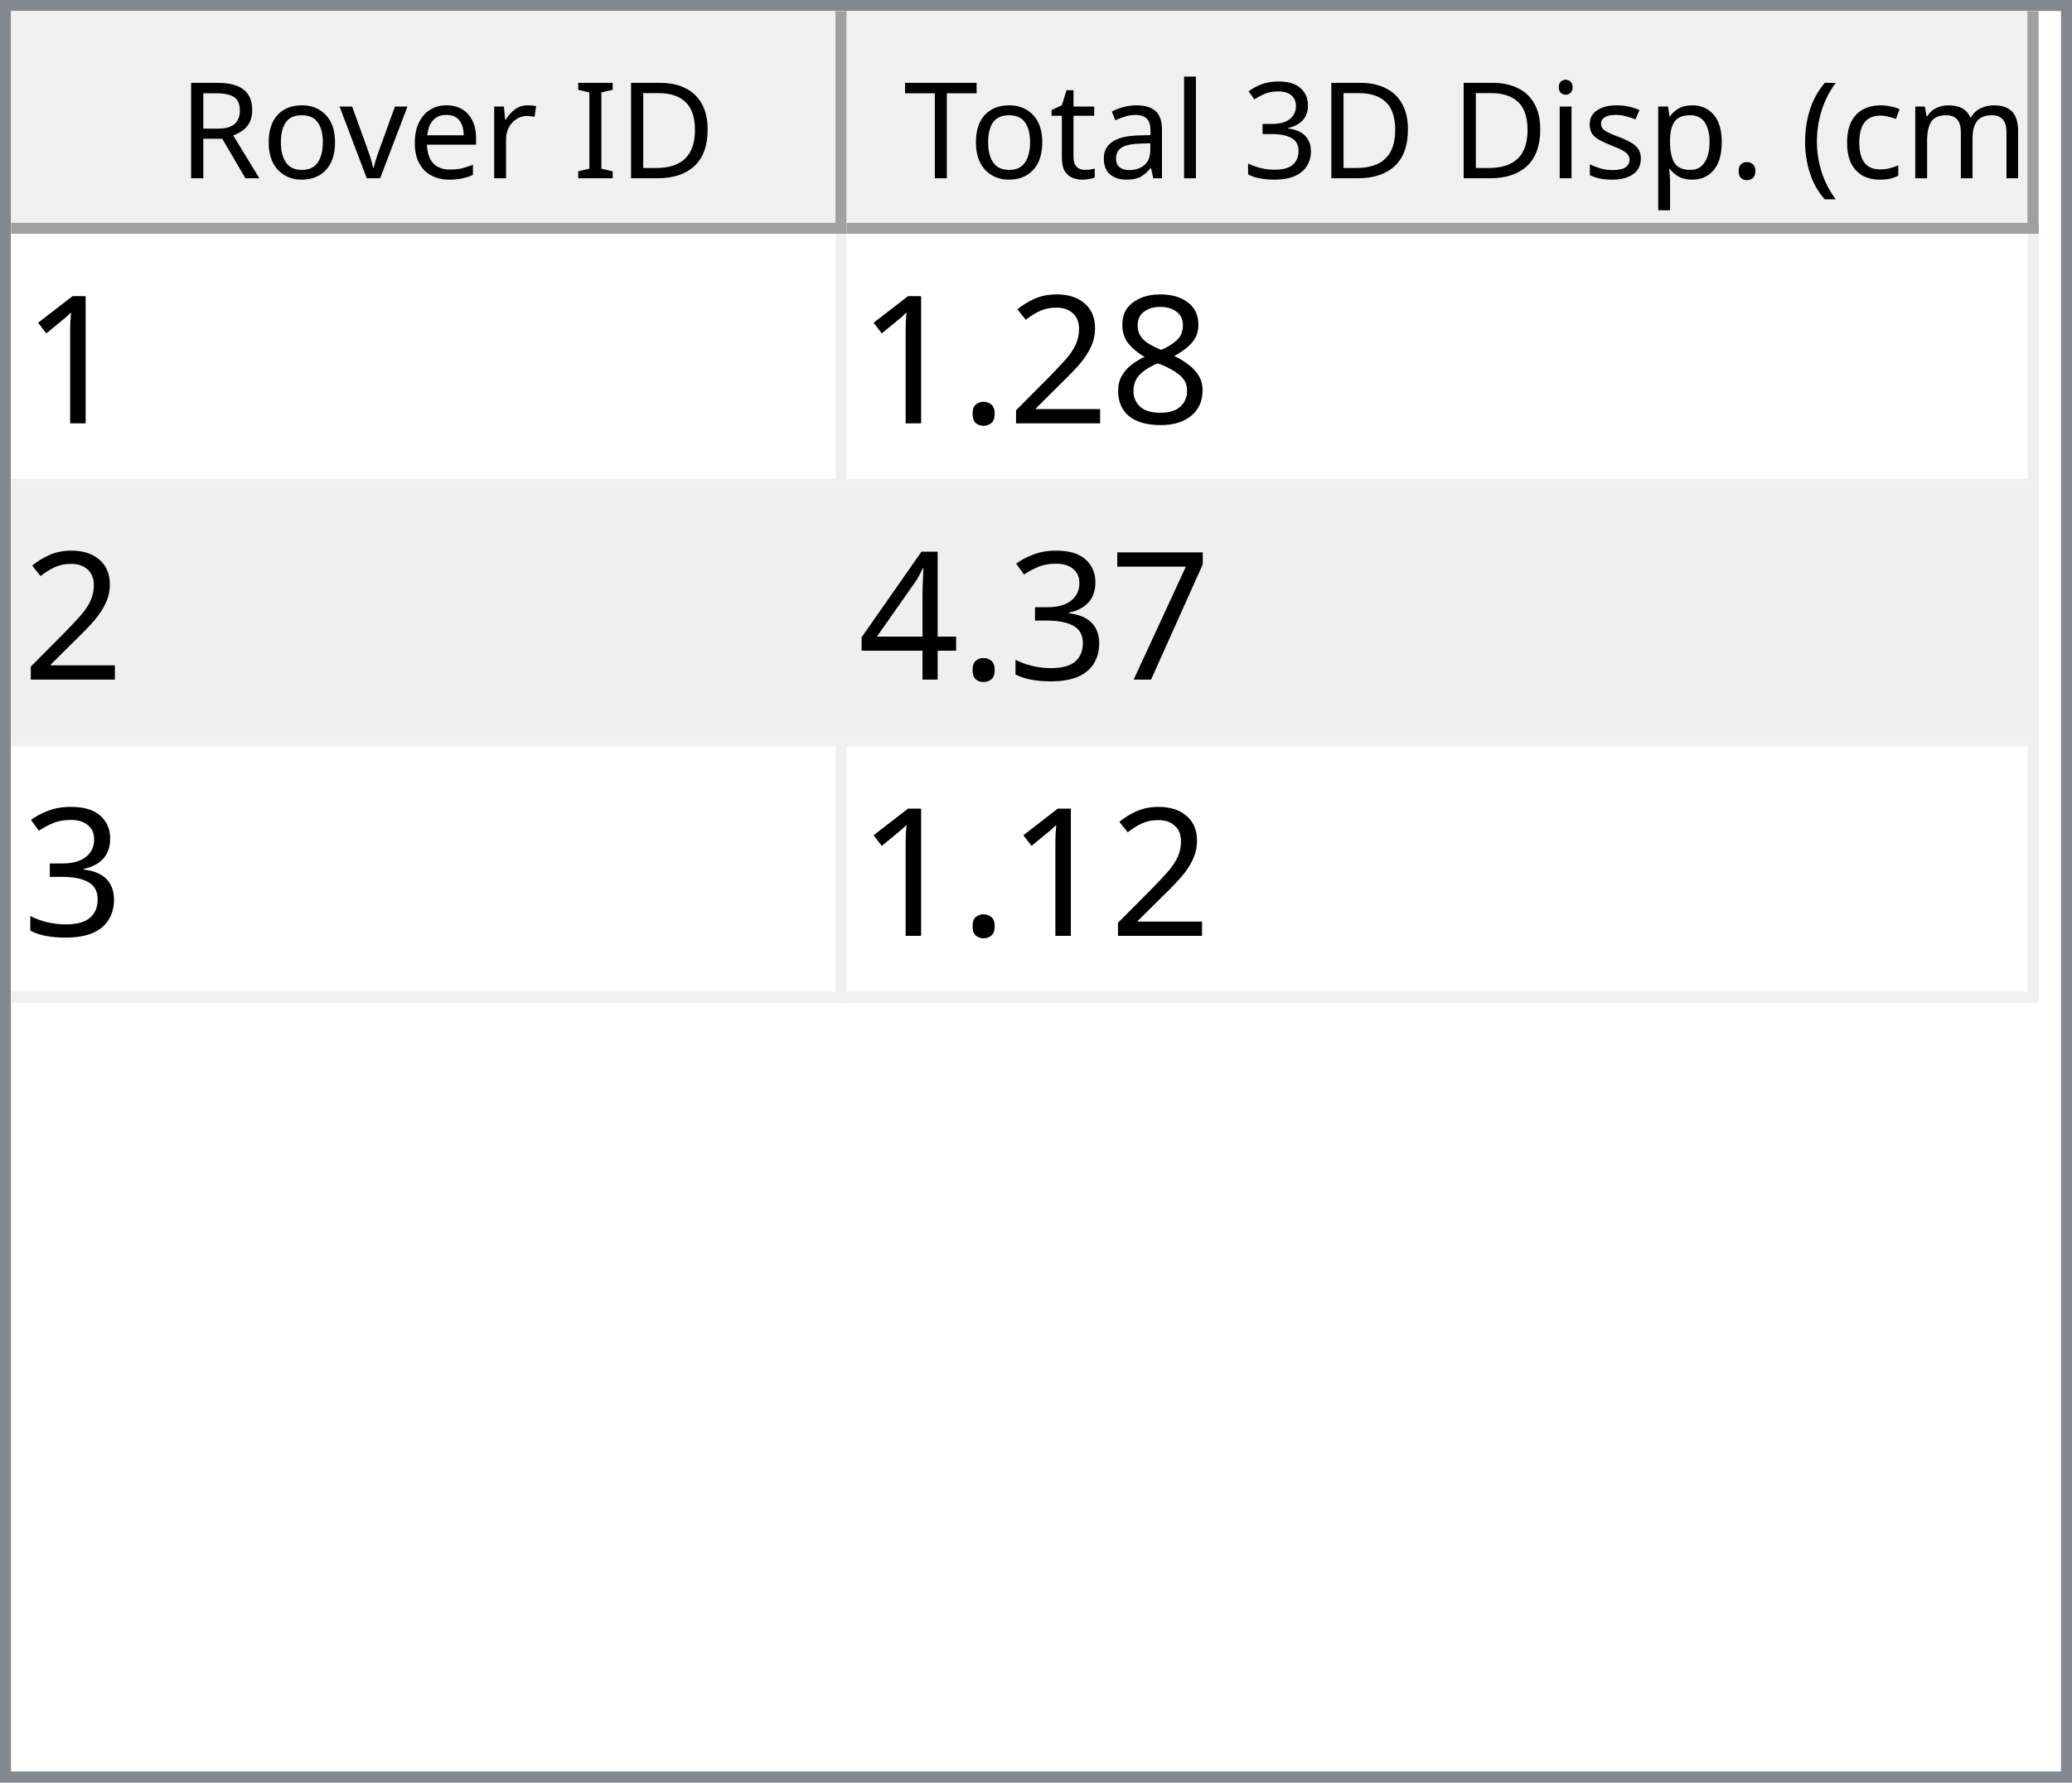
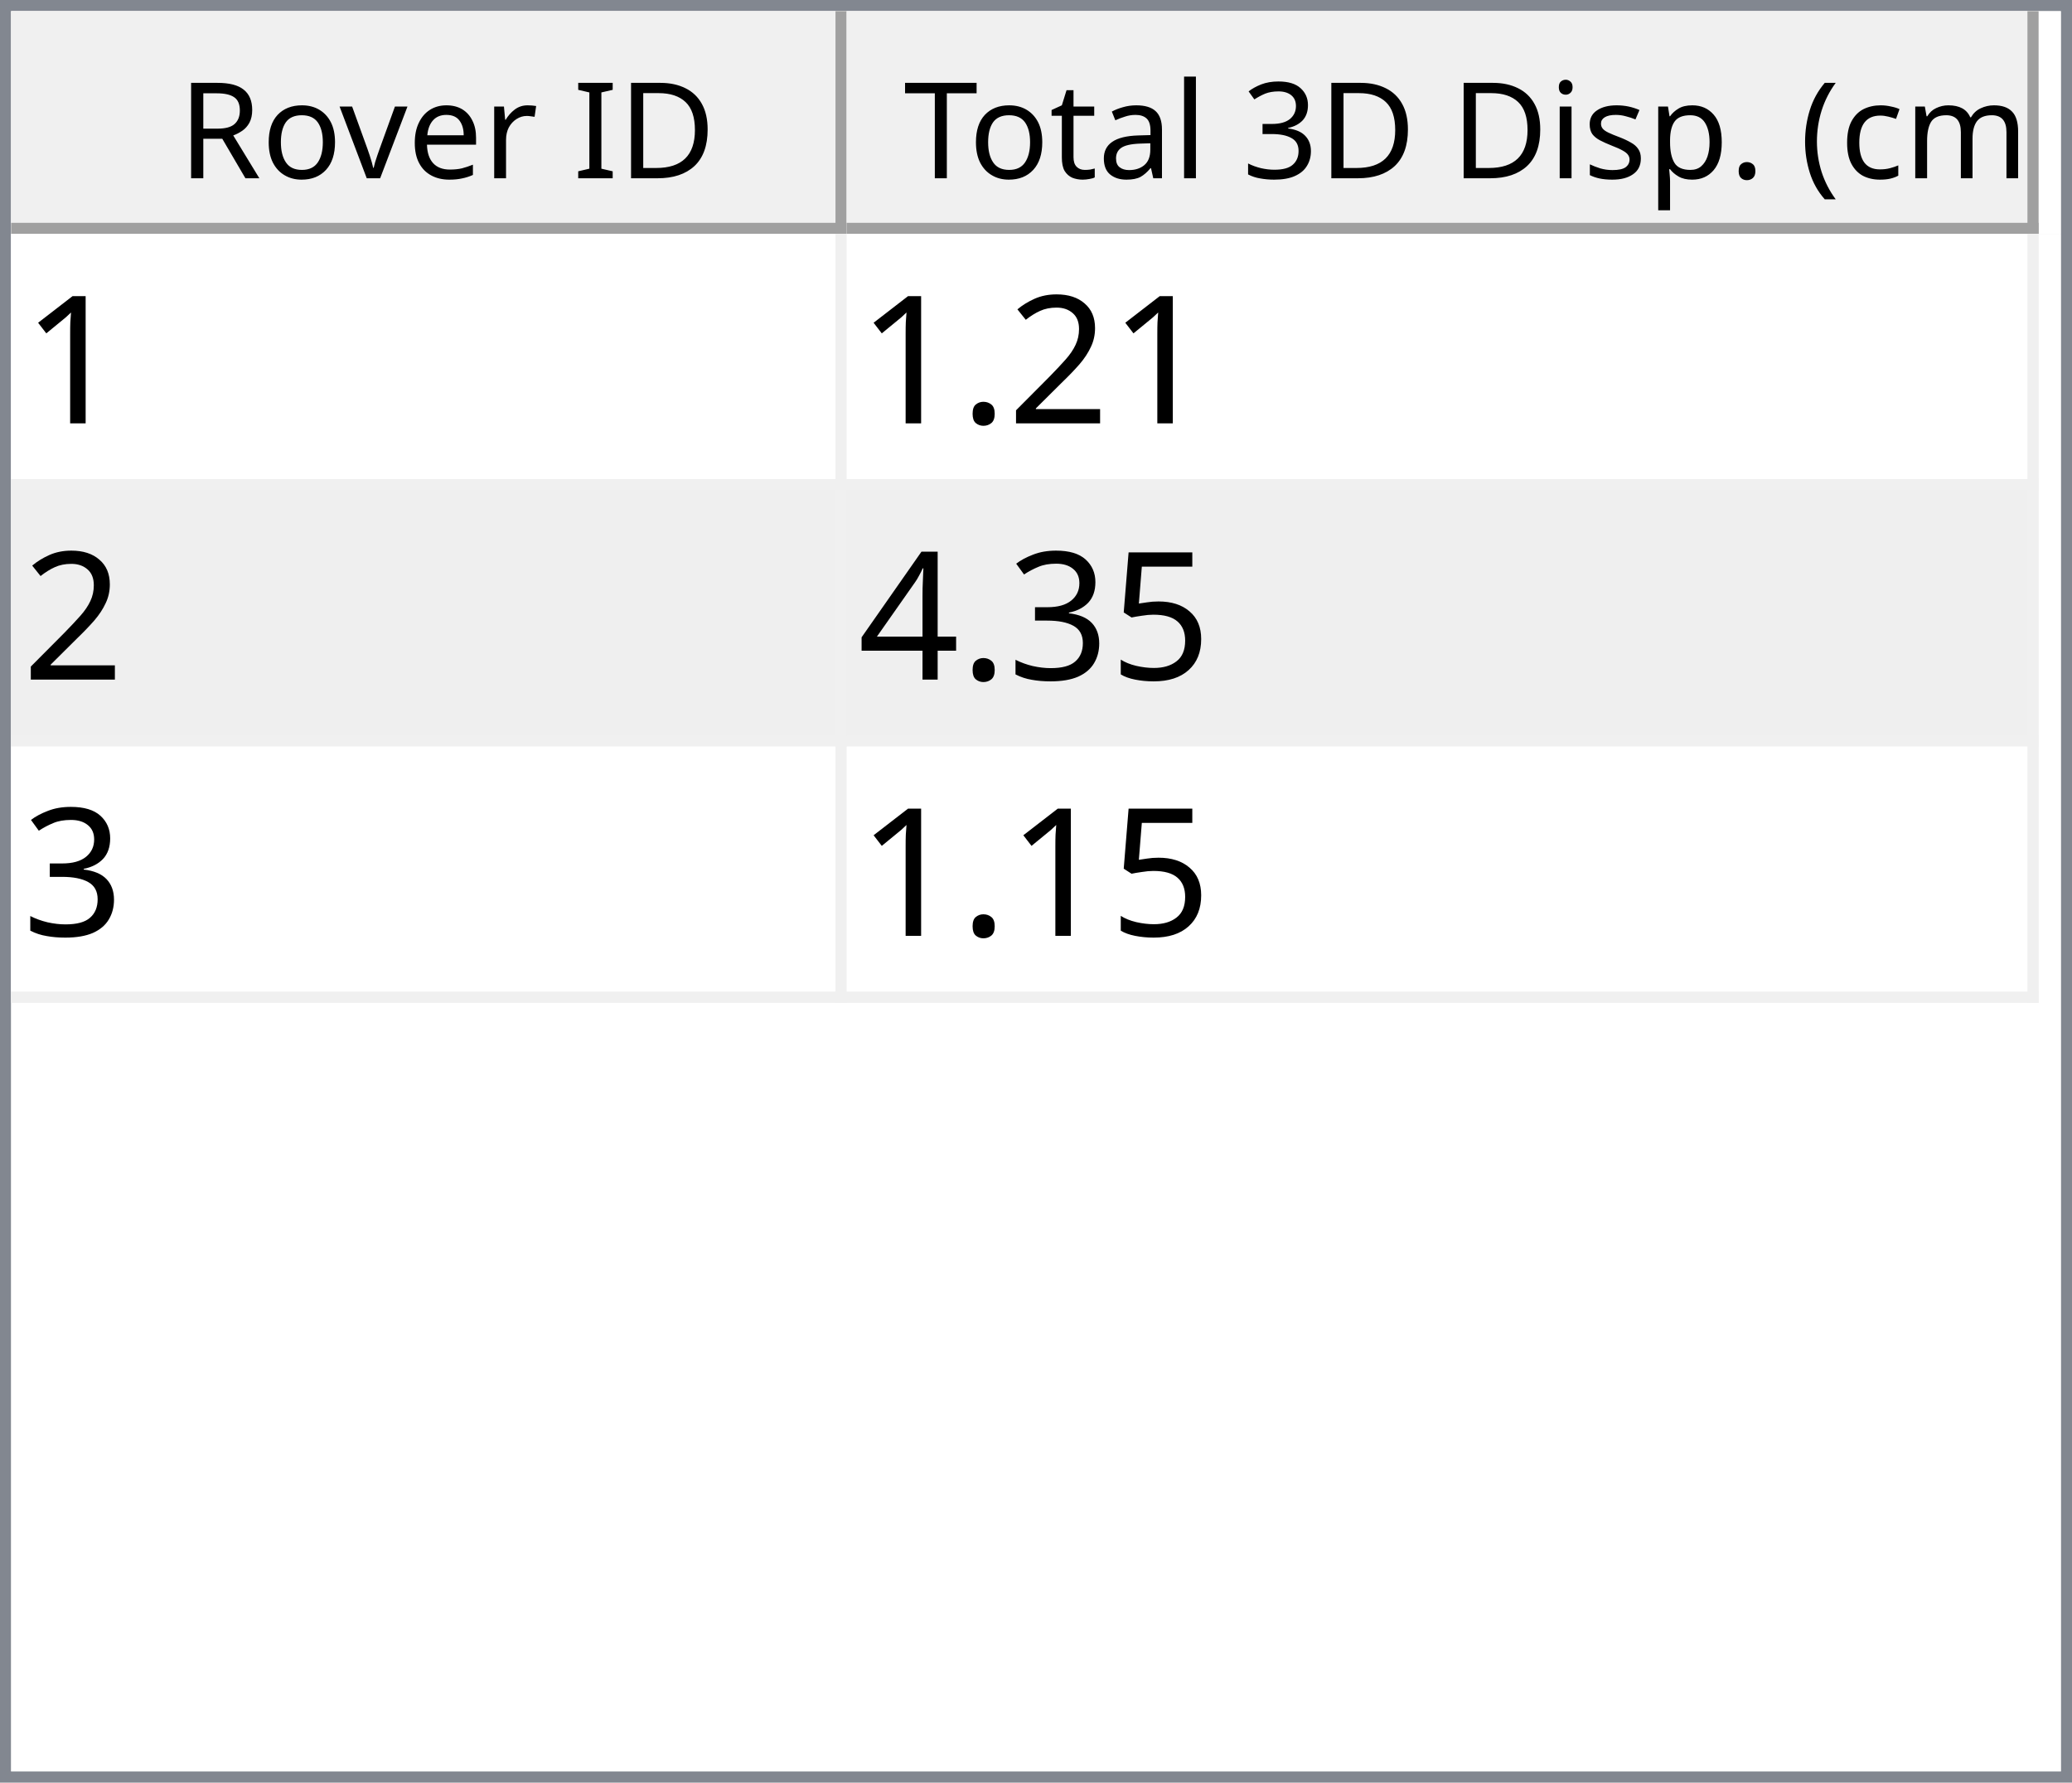
<svg xmlns="http://www.w3.org/2000/svg" style="fill-opacity:1; color-rendering:auto; color-interpolation:auto; text-rendering:auto; stroke:black; stroke-linecap:square; stroke-miterlimit:10; shape-rendering:auto; stroke-opacity:1; fill:black; stroke-dasharray:none; font-weight:normal; stroke-width:1; font-family:'Dialog'; font-style:normal; stroke-linejoin:miter; font-size:12px; stroke-dashoffset:0; image-rendering:auto;" width="186" height="160">
  <defs id="genericDefs" />
  <g>
    <defs id="defs1">
      <clipPath clipPathUnits="userSpaceOnUse" id="clipPath1">
        <path d="M0 0 L186 0 L186 160 L0 160 L0 0 Z" />
      </clipPath>
      <clipPath clipPathUnits="userSpaceOnUse" id="clipPath2">
        <path d="M0 0 L0 160 L186 160 L186 0 Z" />
      </clipPath>
      <clipPath clipPathUnits="userSpaceOnUse" id="clipPath3">
        <path d="M0 0 L0 20 L184 20 L184 0 Z" />
      </clipPath>
      <clipPath clipPathUnits="userSpaceOnUse" id="clipPath4">
        <path d="M0 0 L0 20 L75 20 L75 0 Z" />
      </clipPath>
      <clipPath clipPathUnits="userSpaceOnUse" id="clipPath5">
        <path d="M1 1 L1 19 L74 19 L74 1 Z" />
      </clipPath>
      <clipPath clipPathUnits="userSpaceOnUse" id="clipPath6">
        <path d="M0 0 L0 18 L73 18 L73 0 Z" />
      </clipPath>
      <clipPath clipPathUnits="userSpaceOnUse" id="clipPath7">
        <path d="M-0.5 -0.5 L-0.5 19.5 L74.5 19.5 L74.5 -0.5 Z" />
      </clipPath>
      <clipPath clipPathUnits="userSpaceOnUse" id="clipPath8">
        <path d="M0 0 L0 20 L107 20 L107 0 Z" />
      </clipPath>
      <clipPath clipPathUnits="userSpaceOnUse" id="clipPath9">
        <path d="M1 1 L1 19 L106 19 L106 1 Z" />
      </clipPath>
      <clipPath clipPathUnits="userSpaceOnUse" id="clipPath10">
        <path d="M0 0 L0 18 L105 18 L105 0 Z" />
      </clipPath>
      <clipPath clipPathUnits="userSpaceOnUse" id="clipPath11">
        <path d="M-0.5 -0.5 L-0.5 19.5 L106.5 19.5 L106.5 -0.5 Z" />
      </clipPath>
      <clipPath clipPathUnits="userSpaceOnUse" id="clipPath12">
        <path d="M0 0 L0 138 L184 138 L184 0 Z" />
      </clipPath>
      <clipPath clipPathUnits="userSpaceOnUse" id="clipPath13">
        <path d="M0 0 L0 69 L182 69 L182 0 Z" />
      </clipPath>
      <clipPath clipPathUnits="userSpaceOnUse" id="clipPath14">
        <path d="M-0.5 -0.5 L-0.5 68.5 L181.5 68.5 L181.5 -0.5 Z" />
      </clipPath>
      <clipPath clipPathUnits="userSpaceOnUse" id="clipPath15">
        <path d="M0 0 L0 22 L74 22 L74 0 Z" />
      </clipPath>
      <clipPath clipPathUnits="userSpaceOnUse" id="clipPath16">
        <path d="M0 0 L0 22 L106 22 L106 0 Z" />
      </clipPath>
      <font horiz-adv-x="64.551" id="font1">
        <font-face ascent="107.91" descent="25.098" units-per-em="100" style="font-style:normal; font-family:Segoe UI; font-weight:normal;" />
        <missing-glyph horiz-adv-x="64.551" d="M8.109 0 L8.109 68.266 L56.453 68.266 L56.453 0 L8.109 0 ZM15.328 7.234 L49.219 7.234 L49.219 61.031 L15.328 61.031 L15.328 7.234 Z" />
        <glyph unicode="D" horiz-adv-x="70.117" d="M9.188 0 L9.188 70.016 L28.516 70.016 Q65.531 70.016 65.531 35.891 Q65.531 19.672 55.25 9.836 Q44.969 0 27.734 0 L9.188 0 ZM17.391 62.594 L17.391 7.422 L27.828 7.422 Q41.609 7.422 49.273 14.797 Q56.938 22.172 56.938 35.688 Q56.938 62.594 28.328 62.594 L17.391 62.594 Z" />
        <glyph unicode="I" horiz-adv-x="26.611" d="M17.391 0 L9.188 0 L9.188 70.016 L17.391 70.016 L17.391 0 Z" />
        <glyph unicode=" " horiz-adv-x="27.393" d="" />
        <glyph unicode="r" horiz-adv-x="34.766" d="M34.188 41.891 Q32.078 43.5 28.125 43.5 Q23 43.5 19.555 38.672 Q16.109 33.844 16.109 25.484 L16.109 0 L8.109 0 L8.109 50 L16.109 50 L16.109 39.703 L16.312 39.703 Q18.016 44.969 21.531 47.922 Q25.047 50.875 29.391 50.875 Q32.516 50.875 34.188 50.203 L34.188 41.891 Z" />
        <glyph unicode="e" horiz-adv-x="52.295" d="M48.297 23 L12.984 23 Q13.188 14.656 17.484 10.109 Q21.781 5.562 29.297 5.562 Q37.75 5.562 44.828 11.141 L44.828 3.609 Q38.234 -1.172 27.391 -1.172 Q16.797 -1.172 10.742 5.641 Q4.688 12.453 4.688 24.812 Q4.688 36.469 11.305 43.82 Q17.922 51.172 27.734 51.172 Q37.547 51.172 42.922 44.828 Q48.297 38.484 48.297 27.203 L48.297 23 ZM40.094 29.781 Q40.047 36.719 36.75 40.578 Q33.453 44.438 27.594 44.438 Q21.922 44.438 17.969 40.383 Q14.016 36.328 13.094 29.781 L40.094 29.781 Z" />
        <glyph unicode="v" horiz-adv-x="47.9" d="M47.406 50 L27.484 0 L19.625 0 L0.688 50 L9.469 50 L22.172 13.672 Q23.578 9.672 23.922 6.688 L24.125 6.688 Q24.609 10.453 25.688 13.484 L38.969 50 L47.406 50 Z" />
        <glyph unicode="o" horiz-adv-x="58.594" d="M29 -1.172 Q17.922 -1.172 11.305 5.836 Q4.688 12.844 4.688 24.422 Q4.688 37.016 11.57 44.094 Q18.453 51.172 30.172 51.172 Q41.359 51.172 47.633 44.289 Q53.906 37.406 53.906 25.203 Q53.906 13.234 47.141 6.031 Q40.375 -1.172 29 -1.172 ZM29.594 44.438 Q21.875 44.438 17.383 39.188 Q12.891 33.938 12.891 24.703 Q12.891 15.828 17.43 10.695 Q21.969 5.562 29.594 5.562 Q37.359 5.562 41.531 10.594 Q45.703 15.625 45.703 24.906 Q45.703 34.281 41.531 39.359 Q37.359 44.438 29.594 44.438 Z" />
        <glyph unicode="R" horiz-adv-x="59.814" d="M59.375 0 L49.609 0 L37.891 19.625 Q36.281 22.359 34.766 24.289 Q33.25 26.219 31.664 27.438 Q30.078 28.656 28.25 29.219 Q26.422 29.781 24.125 29.781 L17.391 29.781 L17.391 0 L9.188 0 L9.188 70.016 L30.078 70.016 Q34.672 70.016 38.555 68.867 Q42.438 67.719 45.289 65.375 Q48.141 63.031 49.758 59.547 Q51.375 56.062 51.375 51.375 Q51.375 47.703 50.273 44.656 Q49.172 41.609 47.148 39.211 Q45.125 36.812 42.266 35.133 Q39.406 33.453 35.844 32.516 L35.844 32.328 Q37.594 31.547 38.891 30.547 Q40.188 29.547 41.359 28.18 Q42.531 26.812 43.68 25.078 Q44.828 23.344 46.234 21.047 L59.375 0 ZM17.391 62.594 L17.391 37.203 L28.516 37.203 Q31.594 37.203 34.203 38.133 Q36.812 39.062 38.719 40.797 Q40.625 42.531 41.703 45.047 Q42.781 47.562 42.781 50.688 Q42.781 56.297 39.141 59.445 Q35.5 62.594 28.609 62.594 L17.391 62.594 Z" />
        <glyph unicode=")" horiz-adv-x="30.176" d="M8.297 -15.922 L1.172 -15.922 Q16.406 2.344 16.406 26.812 Q16.406 51.469 1.078 70.016 L8.297 70.016 Q23.531 52.156 23.531 26.703 Q23.531 1.375 8.297 -15.922 Z" />
        <glyph unicode="m" horiz-adv-x="86.133" d="M79.109 0 L71.094 0 L71.094 28.719 Q71.094 37.016 68.531 40.727 Q65.969 44.438 59.906 44.438 Q54.781 44.438 51.195 39.75 Q47.609 35.062 47.609 28.516 L47.609 0 L39.594 0 L39.594 29.688 Q39.594 44.438 28.219 44.438 Q22.953 44.438 19.531 40.016 Q16.109 35.594 16.109 28.516 L16.109 0 L8.109 0 L8.109 50 L16.109 50 L16.109 42.094 L16.312 42.094 Q21.625 51.172 31.844 51.172 Q36.969 51.172 40.773 48.312 Q44.578 45.453 46 40.828 Q51.562 51.172 62.594 51.172 Q79.109 51.172 79.109 30.812 L79.109 0 Z" />
        <glyph unicode="c" horiz-adv-x="46.191" d="M42.188 2.297 Q36.422 -1.172 28.516 -1.172 Q17.828 -1.172 11.258 5.789 Q4.688 12.75 4.688 23.828 Q4.688 36.188 11.766 43.68 Q18.844 51.172 30.672 51.172 Q37.25 51.172 42.281 48.734 L42.281 40.531 Q36.719 44.438 30.375 44.438 Q22.703 44.438 17.797 38.945 Q12.891 33.453 12.891 24.516 Q12.891 15.719 17.508 10.641 Q22.125 5.562 29.891 5.562 Q36.422 5.562 42.188 9.906 L42.188 2.297 Z" />
        <glyph unicode="(" horiz-adv-x="30.176" d="M29.109 -15.922 L21.969 -15.922 Q6.844 1.375 6.844 26.703 Q6.844 52.156 21.969 70.016 L29.203 70.016 Q13.875 51.469 13.875 26.812 Q13.875 2.344 29.109 -15.922 Z" />
        <glyph unicode="." horiz-adv-x="21.68" d="M10.891 -1.078 Q8.641 -1.078 7.055 0.539 Q5.469 2.156 5.469 4.391 Q5.469 6.641 7.055 8.273 Q8.641 9.906 10.891 9.906 Q13.188 9.906 14.797 8.273 Q16.406 6.641 16.406 4.391 Q16.406 2.156 14.797 0.539 Q13.188 -1.078 10.891 -1.078 Z" />
        <glyph unicode="p" horiz-adv-x="58.789" d="M16.312 7.234 L16.109 7.234 L16.109 -23 L8.109 -23 L8.109 50 L16.109 50 L16.109 41.219 L16.312 41.219 Q22.219 51.172 33.594 51.172 Q43.266 51.172 48.688 44.461 Q54.109 37.75 54.109 26.469 Q54.109 13.922 48 6.375 Q41.891 -1.172 31.297 -1.172 Q21.578 -1.172 16.312 7.234 ZM16.109 27.391 L16.109 20.406 Q16.109 14.203 20.141 9.883 Q24.172 5.562 30.375 5.562 Q37.641 5.562 41.773 11.133 Q45.906 16.703 45.906 26.609 Q45.906 34.969 42.047 39.703 Q38.188 44.438 31.594 44.438 Q24.609 44.438 20.359 39.578 Q16.109 34.719 16.109 27.391 Z" />
        <glyph unicode="s" horiz-adv-x="42.432" d="M5.078 1.812 L5.078 10.406 Q11.625 5.562 19.484 5.562 Q30.031 5.562 30.031 12.594 Q30.031 14.594 29.125 15.992 Q28.219 17.391 26.68 18.461 Q25.141 19.531 23.07 20.383 Q21 21.234 18.609 22.172 Q15.281 23.484 12.766 24.828 Q10.25 26.172 8.57 27.859 Q6.891 29.547 6.031 31.695 Q5.172 33.844 5.172 36.719 Q5.172 40.234 6.789 42.945 Q8.406 45.656 11.086 47.484 Q13.766 49.312 17.211 50.242 Q20.656 51.172 24.312 51.172 Q30.812 51.172 35.938 48.922 L35.938 40.828 Q30.422 44.438 23.25 44.438 Q21 44.438 19.195 43.922 Q17.391 43.406 16.094 42.477 Q14.797 41.547 14.086 40.258 Q13.375 38.969 13.375 37.406 Q13.375 35.453 14.086 34.133 Q14.797 32.812 16.164 31.789 Q17.531 30.766 19.484 29.938 Q21.438 29.109 23.922 28.125 Q27.25 26.859 29.883 25.516 Q32.516 24.172 34.375 22.484 Q36.234 20.797 37.234 18.602 Q38.234 16.406 38.234 13.375 Q38.234 9.672 36.602 6.938 Q34.969 4.203 32.234 2.398 Q29.5 0.594 25.93 -0.289 Q22.359 -1.172 18.453 -1.172 Q10.75 -1.172 5.078 1.812 Z" />
        <glyph unicode="i" horiz-adv-x="24.219" d="M12.203 62.703 Q10.062 62.703 8.547 64.164 Q7.031 65.625 7.031 67.875 Q7.031 70.125 8.547 71.609 Q10.062 73.094 12.203 73.094 Q14.406 73.094 15.945 71.609 Q17.484 70.125 17.484 67.875 Q17.484 65.719 15.945 64.211 Q14.406 62.703 12.203 62.703 ZM16.109 0 L8.109 0 L8.109 50 L16.109 50 L16.109 0 Z" />
        <glyph unicode="3" horiz-adv-x="53.906" d="M46.531 19.828 Q46.531 15.094 44.75 11.211 Q42.969 7.328 39.719 4.57 Q36.469 1.812 31.93 0.297 Q27.391 -1.219 21.922 -1.219 Q11.922 -1.219 6 2.594 L6 11.188 Q13.094 5.609 22.219 5.609 Q25.875 5.609 28.828 6.539 Q31.781 7.469 33.906 9.227 Q36.031 10.984 37.18 13.477 Q38.328 15.969 38.328 19.094 Q38.328 32.812 18.797 32.812 L12.984 32.812 L12.984 39.594 L18.5 39.594 Q35.797 39.594 35.797 52.484 Q35.797 64.406 22.609 64.406 Q15.188 64.406 8.688 59.422 L8.688 67.188 Q15.375 71.188 24.609 71.188 Q29 71.188 32.57 69.969 Q36.141 68.75 38.68 66.555 Q41.219 64.359 42.609 61.281 Q44 58.203 44 54.5 Q44 40.672 30.031 36.719 L30.031 36.531 Q33.594 36.141 36.625 34.797 Q39.656 33.453 41.852 31.305 Q44.047 29.156 45.289 26.25 Q46.531 23.344 46.531 19.828 Z" />
        <glyph unicode="l" horiz-adv-x="24.219" d="M16.109 0 L8.109 0 L8.109 74.031 L16.109 74.031 L16.109 0 Z" />
        <glyph unicode="a" horiz-adv-x="50.879" d="M43.891 0 L35.891 0 L35.891 7.812 L35.688 7.812 Q30.469 -1.172 20.312 -1.172 Q12.844 -1.172 8.617 2.781 Q4.391 6.734 4.391 13.281 Q4.391 27.297 20.906 29.594 L35.891 31.688 Q35.891 44.438 25.594 44.438 Q16.547 44.438 9.281 38.281 L9.281 46.484 Q16.656 51.172 26.266 51.172 Q43.891 51.172 43.891 32.516 L43.891 0 ZM35.891 25.297 L23.828 23.641 Q18.266 22.859 15.43 20.875 Q12.594 18.891 12.594 13.875 Q12.594 10.203 15.211 7.883 Q17.828 5.562 22.172 5.562 Q28.125 5.562 32.008 9.742 Q35.891 13.922 35.891 20.312 L35.891 25.297 Z" />
        <glyph unicode="t" horiz-adv-x="33.887" d="M31.297 0.484 Q28.469 -1.078 23.828 -1.078 Q10.688 -1.078 10.688 13.578 L10.688 43.172 L2.094 43.172 L2.094 50 L10.688 50 L10.688 62.203 L18.703 64.797 L18.703 50 L31.297 50 L31.297 43.172 L18.703 43.172 L18.703 14.984 Q18.703 9.969 20.414 7.82 Q22.125 5.672 26.078 5.672 Q29.109 5.672 31.297 7.328 L31.297 0.484 Z" />
        <glyph unicode="T" horiz-adv-x="52.393" d="M50.594 62.594 L30.375 62.594 L30.375 0 L22.172 0 L22.172 62.594 L2 62.594 L2 70.016 L50.594 70.016 L50.594 62.594 Z" />
      </font>
      <font horiz-adv-x="75.0" id="font2">
        <font-face ascent="100.537" descent="21.973" units-per-em="100" style="font-style:normal; font-family:sans-serif; font-weight:normal;" />
        <missing-glyph horiz-adv-x="75.0" d="M12.5 0 L12.5 62.5 L62.5 62.5 L62.5 0 L12.5 0 ZM14.062 1.562 L60.938 1.562 L60.938 60.938 L14.062 60.938 L14.062 1.562 Z" />
        <glyph unicode="1" horiz-adv-x="55.615" d="M37.25 0 L28.469 0 L28.469 56 Q25.297 52.984 20.141 49.953 Q14.984 46.922 10.891 45.406 L10.891 53.906 Q18.266 57.375 23.781 62.305 Q29.297 67.234 31.594 71.875 L37.25 71.875 L37.25 0 Z" />
-         <glyph unicode="8" horiz-adv-x="55.615" d="M17.672 38.812 Q12.203 40.828 9.57 44.539 Q6.938 48.25 6.938 53.422 Q6.938 61.234 12.555 66.555 Q18.172 71.875 27.484 71.875 Q36.859 71.875 42.578 66.43 Q48.297 60.984 48.297 53.172 Q48.297 48.188 45.68 44.508 Q43.062 40.828 37.75 38.812 Q44.344 36.672 47.781 31.883 Q51.219 27.094 51.219 20.453 Q51.219 11.281 44.727 5.031 Q38.234 -1.219 27.641 -1.219 Q17.047 -1.219 10.547 5.055 Q4.047 11.328 4.047 20.703 Q4.047 27.688 7.594 32.398 Q11.141 37.109 17.672 38.812 ZM15.922 53.719 Q15.922 48.641 19.195 45.414 Q22.469 42.188 27.688 42.188 Q32.766 42.188 36.016 45.383 Q39.266 48.578 39.266 53.219 Q39.266 58.062 35.914 61.359 Q32.562 64.656 27.594 64.656 Q22.562 64.656 19.242 61.43 Q15.922 58.203 15.922 53.719 ZM13.094 20.656 Q13.094 16.891 14.875 13.375 Q16.656 9.859 20.172 7.93 Q23.688 6 27.734 6 Q34.031 6 38.133 10.055 Q42.234 14.109 42.234 20.359 Q42.234 26.703 38.016 30.859 Q33.797 35.016 27.438 35.016 Q21.234 35.016 17.164 30.914 Q13.094 26.812 13.094 20.656 Z" />
        <glyph unicode="2" horiz-adv-x="55.615" d="M50.344 8.453 L50.344 0 L3.031 0 Q2.938 3.172 4.047 6.109 Q5.859 10.938 9.836 15.625 Q13.812 20.312 21.344 26.469 Q33.016 36.031 37.117 41.625 Q41.219 47.219 41.219 52.203 Q41.219 57.422 37.477 61.008 Q33.734 64.594 27.734 64.594 Q21.391 64.594 17.578 60.789 Q13.766 56.984 13.719 50.25 L4.688 51.172 Q5.609 61.281 11.664 66.578 Q17.719 71.875 27.938 71.875 Q38.234 71.875 44.242 66.164 Q50.25 60.453 50.25 52 Q50.25 47.703 48.492 43.555 Q46.734 39.406 42.656 34.812 Q38.578 30.219 29.109 22.219 Q21.188 15.578 18.945 13.211 Q16.703 10.844 15.234 8.453 L50.344 8.453 Z" />
        <glyph unicode="." horiz-adv-x="27.783" d="M9.078 0 L9.078 10.016 L19.094 10.016 L19.094 0 L9.078 0 Z" />
-         <glyph unicode="7" horiz-adv-x="55.615" d="M4.734 62.203 L4.734 70.656 L51.078 70.656 L51.078 63.812 Q44.234 56.547 37.523 44.484 Q30.812 32.422 27.156 19.672 Q24.516 10.688 23.781 0 L14.75 0 Q14.891 8.453 18.062 20.414 Q21.234 32.375 27.172 43.484 Q33.109 54.594 39.797 62.203 L4.734 62.203 Z" />
+         <glyph unicode="5" horiz-adv-x="55.615" d="M4.156 18.75 L13.375 19.531 Q14.406 12.797 18.141 9.398 Q21.875 6 27.156 6 Q33.5 6 37.891 10.789 Q42.281 15.578 42.281 23.484 Q42.281 31 38.062 35.352 Q33.844 39.703 27 39.703 Q22.75 39.703 19.336 37.773 Q15.922 35.844 13.969 32.766 L5.719 33.844 L12.641 70.609 L48.25 70.609 L48.25 62.203 L19.672 62.203 L15.828 42.969 Q22.266 47.469 29.344 47.469 Q38.719 47.469 45.164 40.969 Q51.609 34.469 51.609 24.266 Q51.609 14.547 45.953 7.469 Q39.062 -1.219 27.156 -1.219 Q17.391 -1.219 11.211 4.25 Q5.031 9.719 4.156 18.75 Z" />
        <glyph unicode="3" horiz-adv-x="55.615" d="M4.203 18.891 L12.984 20.062 Q14.5 12.594 18.141 9.297 Q21.781 6 27 6 Q33.203 6 37.477 10.297 Q41.75 14.594 41.75 20.953 Q41.75 27 37.797 30.93 Q33.844 34.859 27.734 34.859 Q25.25 34.859 21.531 33.891 L22.516 41.609 Q23.391 41.5 23.922 41.5 Q29.547 41.5 34.039 44.43 Q38.531 47.359 38.531 53.469 Q38.531 58.297 35.258 61.477 Q31.984 64.656 26.812 64.656 Q21.688 64.656 18.266 61.43 Q14.844 58.203 13.875 51.766 L5.078 53.328 Q6.688 62.156 12.398 67.016 Q18.109 71.875 26.609 71.875 Q32.469 71.875 37.398 69.359 Q42.328 66.844 44.945 62.5 Q47.562 58.156 47.562 53.266 Q47.562 48.641 45.07 44.828 Q42.578 41.016 37.703 38.766 Q44.047 37.312 47.562 32.695 Q51.078 28.078 51.078 21.141 Q51.078 11.766 44.242 5.25 Q37.406 -1.266 26.953 -1.266 Q17.531 -1.266 11.305 4.352 Q5.078 9.969 4.203 18.891 Z" />
        <glyph unicode="4" horiz-adv-x="55.615" d="M32.328 0 L32.328 17.141 L1.266 17.141 L1.266 25.203 L33.938 71.578 L41.109 71.578 L41.109 25.203 L50.781 25.203 L50.781 17.141 L41.109 17.141 L41.109 0 L32.328 0 ZM32.328 25.203 L32.328 57.469 L9.906 25.203 L32.328 25.203 Z" />
      </font>
    </defs>
    <g style="fill:white; stroke:white;">
      <rect x="0" y="0" width="186" style="clip-path:url(#clipPath1); stroke:none;" height="160" />
    </g>
    <g style="fill:white; text-rendering:optimizeSpeed; color-rendering:optimizeSpeed; image-rendering:optimizeSpeed; shape-rendering:crispEdges; stroke:white; color-interpolation:sRGB;">
      <rect x="0" width="186" height="160" y="0" style="stroke:none;" />
      <path style="stroke:none;" d="M0 160 L186 160 L186 0 L0 0 Z" />
    </g>
    <g style="fill:rgb(240,240,240); font-family:'Segoe UI'; stroke:rgb(240,240,240);">
      <rect x="0" y="0" width="186" style="clip-path:url(#clipPath2); stroke:none;" height="160" />
    </g>
    <g style="fill:rgb(130,135,144); font-family:'Segoe UI'; stroke:rgb(130,135,144);">
      <path d="M0 0 L186 0 L186 160 L0 160 L0 0 ZM1 1 L185 1 L185 159 L1 159 L1 1 Z" style="fill-rule:evenodd; clip-path:url(#clipPath2); stroke:none;" />
    </g>
    <g style="fill:white; font-family:'Segoe UI'; stroke:white;" transform="translate(1,1)">
      <rect x="0" y="0" width="184" style="clip-path:url(#clipPath3); stroke:none;" height="20" />
    </g>
    <g style="fill:rgb(240,240,240); font-family:'Segoe UI'; stroke:rgb(240,240,240);" transform="translate(1,1)">
      <rect x="0" y="0" width="75" style="clip-path:url(#clipPath4); stroke:none;" height="20" />
    </g>
    <g style="font-family:'Segoe UI';" transform="translate(2,2)">
      <text x="14" xml:space="preserve" y="14" style="clip-path:url(#clipPath6); stroke:none;">Rover ID</text>
    </g>
    <g style="fill:rgb(160,160,160); font-family:'Segoe UI'; stroke:rgb(160,160,160); stroke-linejoin:bevel;" transform="translate(1.5,1.5)">
      <line x1="74" x2="74" y1="0" style="fill:none; clip-path:url(#clipPath7);" y2="19" />
    </g>
    <g style="fill:rgb(160,160,160); font-family:'Segoe UI'; stroke:rgb(160,160,160); stroke-linejoin:bevel;" transform="matrix(1,0,0,1,1,1) translate(0.5,0.5)">
      <line x1="0" x2="74" y1="19" style="fill:none; clip-path:url(#clipPath7);" y2="19" />
    </g>
    <g style="fill:rgb(240,240,240); font-family:'Segoe UI'; stroke:rgb(240,240,240);" transform="translate(76,1)">
      <rect x="0" y="0" width="107" style="clip-path:url(#clipPath8); stroke:none;" height="20" />
    </g>
    <g style="font-family:'Segoe UI';" transform="translate(77,2)">
      <text x="1" xml:space="preserve" y="14" style="clip-path:url(#clipPath10); stroke:none;"> Total 3D Disp. (cm)</text>
    </g>
    <g style="fill:rgb(160,160,160); font-family:'Segoe UI'; stroke:rgb(160,160,160); stroke-linejoin:bevel;" transform="translate(76.5,1.5)">
      <line x1="106" x2="106" y1="0" style="fill:none; clip-path:url(#clipPath11);" y2="19" />
    </g>
    <g style="fill:rgb(160,160,160); font-family:'Segoe UI'; stroke:rgb(160,160,160); stroke-linejoin:bevel;" transform="matrix(1,0,0,1,76,1) translate(0.5,0.5)">
      <line x1="0" x2="106" y1="19" style="fill:none; clip-path:url(#clipPath11);" y2="19" />
    </g>
    <g style="fill:white; font-family:'Segoe UI'; stroke:white;" transform="translate(1,21)">
      <rect x="0" y="0" width="184" style="clip-path:url(#clipPath12); stroke:none;" height="138" />
    </g>
    <g style="fill:rgb(240,240,240); font-size:16px; font-family:sans-serif; stroke:rgb(240,240,240);" transform="translate(1,21)">
      <rect x="0" y="0" width="182" style="clip-path:url(#clipPath13); stroke:none;" height="69" />
      <line transform="translate(0.5,0.5)" x1="0" x2="181" y1="22" style="clip-path:url(#clipPath14); fill:none; stroke-linejoin:bevel;" y2="22" />
    </g>
    <g transform="matrix(1,0,0,1,1,21) translate(0.5,0.5)" style="fill:rgb(240,240,240); font-size:16px; font-family:sans-serif; stroke:rgb(240,240,240); stroke-linejoin:bevel;">
      <line x1="0" x2="181" y1="45" style="fill:none; clip-path:url(#clipPath14);" y2="45" />
    </g>
    <g transform="matrix(1,0,0,1,1,21) translate(0.5,0.5)" style="fill:rgb(240,240,240); font-size:16px; font-family:sans-serif; stroke:rgb(240,240,240); stroke-linejoin:bevel;">
      <line x1="0" x2="181" y1="68" style="fill:none; clip-path:url(#clipPath14);" y2="68" />
    </g>
    <g transform="matrix(1,0,0,1,1,21) translate(0.5,0.5)" style="fill:rgb(240,240,240); font-size:16px; font-family:sans-serif; stroke:rgb(240,240,240); stroke-linejoin:bevel;">
      <line x1="74" x2="74" y1="0" style="fill:none; clip-path:url(#clipPath14);" y2="68" />
    </g>
    <g transform="matrix(1,0,0,1,1,21) translate(0.5,0.5)" style="fill:rgb(240,240,240); font-size:16px; font-family:sans-serif; stroke:rgb(240,240,240); stroke-linejoin:bevel;">
      <line x1="181" x2="181" y1="0" style="fill:none; clip-path:url(#clipPath14);" y2="68" />
    </g>
    <g style="fill:white; font-size:16px; font-family:sans-serif; stroke:white;" transform="matrix(1,0,0,1,1,21)">
      <rect x="0" y="0" width="74" style="clip-path:url(#clipPath15); stroke:none;" height="22" />
      <text x="1" y="17" style="fill:black; clip-path:url(#clipPath15); stroke:none;" xml:space="preserve">1</text>
    </g>
    <g style="fill:white; font-size:16px; font-family:sans-serif; stroke:white;" transform="matrix(1,0,0,1,1,21) translate(75,0)">
      <rect x="0" y="0" width="106" style="clip-path:url(#clipPath16); stroke:none;" height="22" />
-       <text x="1" y="17" style="fill:black; clip-path:url(#clipPath16); stroke:none;" xml:space="preserve">1.28</text>
+       <text x="1" y="17" style="fill:black; clip-path:url(#clipPath16); stroke:none;" xml:space="preserve">1.21</text>
    </g>
    <g style="fill:rgb(239,239,239); font-size:16px; font-family:sans-serif; stroke:rgb(239,239,239);" transform="matrix(1,0,0,1,1,21) translate(0,23)">
      <rect x="0" y="0" width="74" style="clip-path:url(#clipPath15); stroke:none;" height="22" />
      <text x="1" y="17" style="fill:black; clip-path:url(#clipPath15); stroke:none;" xml:space="preserve">2</text>
    </g>
    <g style="fill:rgb(239,239,239); font-size:16px; font-family:sans-serif; stroke:rgb(239,239,239);" transform="matrix(1,0,0,1,1,21) translate(75,23)">
      <rect x="0" y="0" width="106" style="clip-path:url(#clipPath16); stroke:none;" height="22" />
-       <text x="1" y="17" style="fill:black; clip-path:url(#clipPath16); stroke:none;" xml:space="preserve">4.37</text>
+       <text x="1" y="17" style="fill:black; clip-path:url(#clipPath16); stroke:none;" xml:space="preserve">4.35</text>
    </g>
    <g style="fill:white; font-size:16px; font-family:sans-serif; stroke:white;" transform="matrix(1,0,0,1,1,21) translate(0,46)">
      <rect x="0" y="0" width="74" style="clip-path:url(#clipPath15); stroke:none;" height="22" />
      <text x="1" y="17" style="fill:black; clip-path:url(#clipPath15); stroke:none;" xml:space="preserve">3</text>
    </g>
    <g style="fill:white; font-size:16px; font-family:sans-serif; stroke:white;" transform="matrix(1,0,0,1,1,21) translate(75,46)">
      <rect x="0" y="0" width="106" style="clip-path:url(#clipPath16); stroke:none;" height="22" />
-       <text x="1" y="17" style="fill:black; clip-path:url(#clipPath16); stroke:none;" xml:space="preserve">1.12</text>
+       <text x="1" y="17" style="fill:black; clip-path:url(#clipPath16); stroke:none;" xml:space="preserve">1.15</text>
    </g>
  </g>
</svg>
